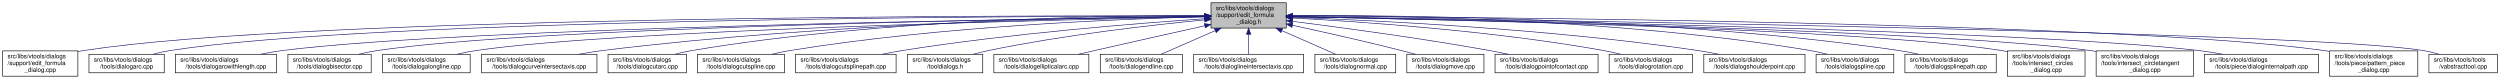
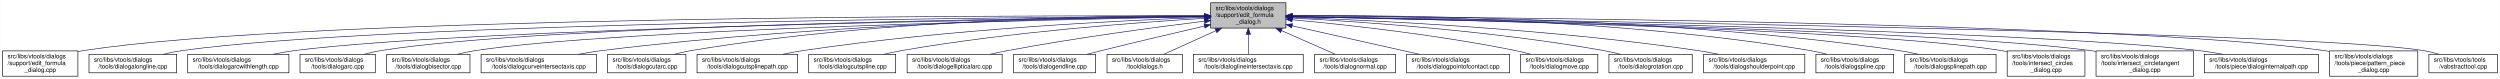
- <svg xmlns="http://www.w3.org/2000/svg" xmlns:xlink="http://www.w3.org/1999/xlink" width="4053pt" height="128pt" viewBox="0.00 0.00 4052.50 128.00">
+ <svg xmlns="http://www.w3.org/2000/svg" xmlns:xlink="http://www.w3.org/1999/xlink" width="4052pt" height="128pt" viewBox="0.00 0.00 4051.50 128.00">
  <g id="graph0" class="graph" transform="scale(1 1) rotate(0) translate(4 124)">
-     <polygon fill="white" stroke="transparent" points="-4,4 -4,-124 4048.5,-124 4048.5,4 -4,4" />
+     <polygon fill="white" stroke="transparent" points="-4,4 -4,-124 4047.5,-124 4047.5,4 -4,4" />
    <g id="node1" class="node">
      <g id="a_node1">
        <a xlink:title=" ">
-           <polygon fill="#bfbfbf" stroke="black" points="1959,-78.5 1959,-119.5 2081,-119.5 2081,-78.5 1959,-78.5" />
-           <text text-anchor="start" x="1967" y="-107.5" font-family="Helvetica,sans-Serif" font-size="10.00">src/libs/vtools/dialogs</text>
-           <text text-anchor="start" x="1967" y="-96.5" font-family="Helvetica,sans-Serif" font-size="10.00">/support/edit_formula</text>
-           <text text-anchor="middle" x="2020" y="-85.5" font-family="Helvetica,sans-Serif" font-size="10.00">_dialog.h</text>
+           <polygon fill="#bfbfbf" stroke="black" points="1958,-78.5 1958,-119.5 2080,-119.5 2080,-78.5 1958,-78.5" />
+           <text text-anchor="start" x="1966" y="-107.5" font-family="Helvetica,sans-Serif" font-size="10.00">src/libs/vtools/dialogs</text>
+           <text text-anchor="start" x="1966" y="-96.5" font-family="Helvetica,sans-Serif" font-size="10.00">/support/edit_formula</text>
+           <text text-anchor="middle" x="2019" y="-85.5" font-family="Helvetica,sans-Serif" font-size="10.00">_dialog.h</text>
        </a>
      </g>
    </g>
    <g id="node2" class="node">
      <g id="a_node2">
        <a xlink:href="../../d7/d8d/edit__formula__dialog_8cpp.html" target="_top" xlink:title=" ">
          <polygon fill="white" stroke="black" points="0,-0.5 0,-41.5 122,-41.5 122,-0.5 0,-0.5" />
          <text text-anchor="start" x="8" y="-29.5" font-family="Helvetica,sans-Serif" font-size="10.00">src/libs/vtools/dialogs</text>
          <text text-anchor="start" x="8" y="-18.5" font-family="Helvetica,sans-Serif" font-size="10.00">/support/edit_formula</text>
          <text text-anchor="middle" x="61" y="-7.5" font-family="Helvetica,sans-Serif" font-size="10.00">_dialog.cpp</text>
        </a>
      </g>
    </g>
    <g id="edge1" class="edge">
-       <path fill="none" stroke="midnightblue" d="M1948.41,-98.25C1648.36,-98.95 491.07,-97.88 131,-42 128.13,-41.55 125.21,-41.03 122.27,-40.44" />
-       <polygon fill="midnightblue" stroke="midnightblue" points="1948.72,-101.75 1958.71,-98.23 1948.71,-94.75 1948.72,-101.75" />
+       <path fill="none" stroke="midnightblue" d="M1947.44,-98.25C1647.55,-98.94 490.88,-97.85 131,-42 128.13,-41.55 125.21,-41.03 122.27,-40.44" />
+       <polygon fill="midnightblue" stroke="midnightblue" points="1947.76,-101.75 1957.75,-98.23 1947.74,-94.75 1947.76,-101.75" />
    </g>
    <g id="node3" class="node">
      <g id="a_node3">
-         <a xlink:href="../../d1/d37/dialogarc_8cpp.html" target="_top" xlink:title=" ">
-           <polygon fill="white" stroke="black" points="140,-6 140,-36 262,-36 262,-6 140,-6" />
+         <a xlink:href="../../d6/d5d/dialogalongline_8cpp.html" target="_top" xlink:title=" ">
+           <polygon fill="white" stroke="black" points="140,-6 140,-36 282,-36 282,-6 140,-6" />
          <text text-anchor="start" x="148" y="-24" font-family="Helvetica,sans-Serif" font-size="10.00">src/libs/vtools/dialogs</text>
-           <text text-anchor="middle" x="201" y="-13" font-family="Helvetica,sans-Serif" font-size="10.00">/tools/dialogarc.cpp</text>
+           <text text-anchor="middle" x="211" y="-13" font-family="Helvetica,sans-Serif" font-size="10.00">/tools/dialogalongline.cpp</text>
        </a>
      </g>
    </g>
    <g id="edge2" class="edge">
-       <path fill="none" stroke="midnightblue" d="M1948.58,-98.05C1662.95,-97.91 602.33,-93.82 271,-42 262.13,-40.61 252.8,-38.46 243.94,-36.07" />
-       <polygon fill="midnightblue" stroke="midnightblue" points="1948.81,-101.55 1958.81,-98.06 1948.81,-94.55 1948.81,-101.55" />
+       <path fill="none" stroke="midnightblue" d="M1947.53,-97.71C1664.11,-96.24 618.78,-87.75 291,-42 280.93,-40.59 270.3,-38.43 260.18,-36.04" />
+       <polygon fill="midnightblue" stroke="midnightblue" points="1947.67,-101.21 1957.69,-97.76 1947.7,-94.21 1947.67,-101.21" />
    </g>
    <g id="node4" class="node">
      <g id="a_node4">
        <a xlink:href="../../d2/d29/dialogarcwithlength_8cpp.html" target="_top" xlink:title=" ">
-           <polygon fill="white" stroke="black" points="280,-6 280,-36 444,-36 444,-6 280,-6" />
-           <text text-anchor="start" x="288" y="-24" font-family="Helvetica,sans-Serif" font-size="10.00">src/libs/vtools/dialogs</text>
-           <text text-anchor="middle" x="362" y="-13" font-family="Helvetica,sans-Serif" font-size="10.00">/tools/dialogarcwithlength.cpp</text>
+           <polygon fill="white" stroke="black" points="300,-6 300,-36 464,-36 464,-6 300,-6" />
+           <text text-anchor="start" x="308" y="-24" font-family="Helvetica,sans-Serif" font-size="10.00">src/libs/vtools/dialogs</text>
+           <text text-anchor="middle" x="382" y="-13" font-family="Helvetica,sans-Serif" font-size="10.00">/tools/dialogarcwithlength.cpp</text>
        </a>
      </g>
    </g>
    <g id="edge3" class="edge">
-       <path fill="none" stroke="midnightblue" d="M1948.26,-97.16C1681.66,-93.76 748.15,-79.4 453,-42 441.77,-40.58 429.87,-38.44 418.52,-36.08" />
-       <polygon fill="midnightblue" stroke="midnightblue" points="1948.55,-100.66 1958.59,-97.29 1948.63,-93.66 1948.55,-100.66" />
+       <path fill="none" stroke="midnightblue" d="M1947.78,-97.12C1684.16,-93.62 764.03,-78.95 473,-42 461.77,-40.57 449.87,-38.43 438.52,-36.07" />
+       <polygon fill="midnightblue" stroke="midnightblue" points="1947.94,-100.63 1957.99,-97.26 1948.04,-93.63 1947.94,-100.63" />
    </g>
    <g id="node5" class="node">
      <g id="a_node5">
-         <a xlink:href="../../da/dfa/dialogbisector_8cpp.html" target="_top" xlink:title=" ">
-           <polygon fill="white" stroke="black" points="462.5,-6 462.5,-36 597.5,-36 597.5,-6 462.5,-6" />
-           <text text-anchor="start" x="470.5" y="-24" font-family="Helvetica,sans-Serif" font-size="10.00">src/libs/vtools/dialogs</text>
-           <text text-anchor="middle" x="530" y="-13" font-family="Helvetica,sans-Serif" font-size="10.00">/tools/dialogbisector.cpp</text>
+         <a xlink:href="../../d1/d37/dialogarc_8cpp.html" target="_top" xlink:title=" ">
+           <polygon fill="white" stroke="black" points="482,-6 482,-36 604,-36 604,-6 482,-6" />
+           <text text-anchor="start" x="490" y="-24" font-family="Helvetica,sans-Serif" font-size="10.00">src/libs/vtools/dialogs</text>
+           <text text-anchor="middle" x="543" y="-13" font-family="Helvetica,sans-Serif" font-size="10.00">/tools/dialogarc.cpp</text>
        </a>
      </g>
    </g>
    <g id="edge4" class="edge">
-       <path fill="none" stroke="midnightblue" d="M1948.66,-97.19C1699.66,-94.07 870.05,-80.91 607,-42 597.44,-40.59 587.35,-38.45 577.73,-36.09" />
-       <polygon fill="midnightblue" stroke="midnightblue" points="1948.63,-100.69 1958.68,-97.32 1948.72,-93.7 1948.63,-100.69" />
+       <path fill="none" stroke="midnightblue" d="M1947.61,-97.4C1699.28,-94.98 874.12,-83.89 613,-42 604.14,-40.58 594.81,-38.41 585.95,-36.01" />
+       <polygon fill="midnightblue" stroke="midnightblue" points="1947.92,-100.91 1957.95,-97.5 1947.98,-93.91 1947.92,-100.91" />
    </g>
    <g id="node6" class="node">
      <g id="a_node6">
-         <a xlink:href="../../d6/d5d/dialogalongline_8cpp.html" target="_top" xlink:title=" ">
-           <polygon fill="white" stroke="black" points="616,-6 616,-36 758,-36 758,-6 616,-6" />
-           <text text-anchor="start" x="624" y="-24" font-family="Helvetica,sans-Serif" font-size="10.00">src/libs/vtools/dialogs</text>
-           <text text-anchor="middle" x="687" y="-13" font-family="Helvetica,sans-Serif" font-size="10.00">/tools/dialogalongline.cpp</text>
+         <a xlink:href="../../da/dfa/dialogbisector_8cpp.html" target="_top" xlink:title=" ">
+           <polygon fill="white" stroke="black" points="622.5,-6 622.5,-36 757.5,-36 757.5,-6 622.5,-6" />
+           <text text-anchor="start" x="630.5" y="-24" font-family="Helvetica,sans-Serif" font-size="10.00">src/libs/vtools/dialogs</text>
+           <text text-anchor="middle" x="690" y="-13" font-family="Helvetica,sans-Serif" font-size="10.00">/tools/dialogbisector.cpp</text>
        </a>
      </g>
    </g>
    <g id="edge5" class="edge">
-       <path fill="none" stroke="midnightblue" d="M1948.38,-96.69C1717.98,-92.16 997.51,-75.62 767,-42 757.08,-40.55 746.61,-38.4 736.62,-36.04" />
-       <polygon fill="midnightblue" stroke="midnightblue" points="1948.59,-100.19 1958.65,-96.89 1948.72,-93.19 1948.59,-100.19" />
+       <path fill="none" stroke="midnightblue" d="M1947.36,-96.8C1716.91,-92.63 996.3,-77.04 766,-42 756.56,-40.56 746.6,-38.42 737.11,-36.06" />
+       <polygon fill="midnightblue" stroke="midnightblue" points="1947.58,-100.3 1957.64,-96.98 1947.7,-93.31 1947.58,-100.3" />
    </g>
    <g id="node7" class="node">
      <g id="a_node7">
        <a xlink:href="../../dd/d39/dialogcurveintersectaxis_8cpp.html" target="_top" xlink:title=" ">
-           <polygon fill="white" stroke="black" points="776.5,-6 776.5,-36 963.5,-36 963.5,-6 776.5,-6" />
-           <text text-anchor="start" x="784.5" y="-24" font-family="Helvetica,sans-Serif" font-size="10.00">src/libs/vtools/dialogs</text>
-           <text text-anchor="middle" x="870" y="-13" font-family="Helvetica,sans-Serif" font-size="10.00">/tools/dialogcurveintersectaxis.cpp</text>
+           <polygon fill="white" stroke="black" points="775.5,-6 775.5,-36 962.5,-36 962.5,-6 775.5,-6" />
+           <text text-anchor="start" x="783.5" y="-24" font-family="Helvetica,sans-Serif" font-size="10.00">src/libs/vtools/dialogs</text>
+           <text text-anchor="middle" x="869" y="-13" font-family="Helvetica,sans-Serif" font-size="10.00">/tools/dialogcurveintersectaxis.cpp</text>
        </a>
      </g>
    </g>
    <g id="edge6" class="edge">
-       <path fill="none" stroke="midnightblue" d="M1948.84,-97.63C1779.12,-96 1337.47,-87.37 972,-42 959.73,-40.48 946.73,-38.34 934.26,-36.02" />
-       <polygon fill="midnightblue" stroke="midnightblue" points="1948.87,-101.13 1958.9,-97.72 1948.93,-94.13 1948.87,-101.13" />
+       <path fill="none" stroke="midnightblue" d="M1947.84,-97.63C1778.12,-96 1336.47,-87.37 971,-42 958.73,-40.48 945.73,-38.34 933.26,-36.02" />
+       <polygon fill="midnightblue" stroke="midnightblue" points="1947.87,-101.13 1957.9,-97.72 1947.93,-94.13 1947.87,-101.13" />
    </g>
    <g id="node8" class="node">
      <g id="a_node8">
        <a xlink:href="../../d9/d90/dialogcutarc_8cpp.html" target="_top" xlink:title=" ">
-           <polygon fill="white" stroke="black" points="981.5,-6 981.5,-36 1108.5,-36 1108.5,-6 981.5,-6" />
-           <text text-anchor="start" x="989.5" y="-24" font-family="Helvetica,sans-Serif" font-size="10.00">src/libs/vtools/dialogs</text>
-           <text text-anchor="middle" x="1045" y="-13" font-family="Helvetica,sans-Serif" font-size="10.00">/tools/dialogcutarc.cpp</text>
+           <polygon fill="white" stroke="black" points="980.5,-6 980.5,-36 1107.5,-36 1107.5,-6 980.5,-6" />
+           <text text-anchor="start" x="988.5" y="-24" font-family="Helvetica,sans-Serif" font-size="10.00">src/libs/vtools/dialogs</text>
+           <text text-anchor="middle" x="1044" y="-13" font-family="Helvetica,sans-Serif" font-size="10.00">/tools/dialogcutarc.cpp</text>
        </a>
      </g>
    </g>
    <g id="edge7" class="edge">
-       <path fill="none" stroke="midnightblue" d="M1948.78,-98.61C1795.51,-98.84 1423.44,-93.48 1117,-42 1108.17,-40.52 1098.87,-38.38 1090,-36.05" />
-       <polygon fill="midnightblue" stroke="midnightblue" points="1949.01,-102.11 1959,-98.59 1948.99,-95.11 1949.01,-102.11" />
+       <path fill="none" stroke="midnightblue" d="M1947.78,-98.61C1794.51,-98.84 1422.44,-93.48 1116,-42 1107.17,-40.52 1097.87,-38.38 1089,-36.05" />
+       <polygon fill="midnightblue" stroke="midnightblue" points="1948.01,-102.11 1958,-98.59 1947.99,-95.11 1948.01,-102.11" />
    </g>
    <g id="node9" class="node">
      <g id="a_node9">
-         <a xlink:href="../../d3/d2e/dialogcutspline_8cpp.html" target="_top" xlink:title=" ">
-           <polygon fill="white" stroke="black" points="1126.5,-6 1126.5,-36 1267.5,-36 1267.5,-6 1126.5,-6" />
-           <text text-anchor="start" x="1134.5" y="-24" font-family="Helvetica,sans-Serif" font-size="10.00">src/libs/vtools/dialogs</text>
-           <text text-anchor="middle" x="1197" y="-13" font-family="Helvetica,sans-Serif" font-size="10.00">/tools/dialogcutspline.cpp</text>
+         <a xlink:href="../../df/d30/dialogcutsplinepath_8cpp.html" target="_top" xlink:title=" ">
+           <polygon fill="white" stroke="black" points="1125.5,-6 1125.5,-36 1288.5,-36 1288.5,-6 1125.5,-6" />
+           <text text-anchor="start" x="1133.5" y="-24" font-family="Helvetica,sans-Serif" font-size="10.00">src/libs/vtools/dialogs</text>
+           <text text-anchor="middle" x="1207" y="-13" font-family="Helvetica,sans-Serif" font-size="10.00">/tools/dialogcutsplinepath.cpp</text>
        </a>
      </g>
    </g>
    <g id="edge8" class="edge">
-       <path fill="none" stroke="midnightblue" d="M1948.76,-96.73C1815.72,-93.44 1520.84,-81.9 1276,-42 1266.5,-40.45 1256.48,-38.32 1246.88,-36.01" />
-       <polygon fill="midnightblue" stroke="midnightblue" points="1948.74,-100.23 1958.82,-96.97 1948.91,-93.23 1948.74,-100.23" />
+       <path fill="none" stroke="midnightblue" d="M1947.6,-95.8C1817.56,-91.06 1533.69,-77.3 1297,-42 1286.39,-40.42 1275.17,-38.29 1264.39,-36.02" />
+       <polygon fill="midnightblue" stroke="midnightblue" points="1947.7,-99.31 1957.82,-96.17 1947.95,-92.31 1947.7,-99.31" />
    </g>
    <g id="node10" class="node">
      <g id="a_node10">
-         <a xlink:href="../../df/d30/dialogcutsplinepath_8cpp.html" target="_top" xlink:title=" ">
-           <polygon fill="white" stroke="black" points="1285.5,-6 1285.5,-36 1448.5,-36 1448.5,-6 1285.5,-6" />
-           <text text-anchor="start" x="1293.5" y="-24" font-family="Helvetica,sans-Serif" font-size="10.00">src/libs/vtools/dialogs</text>
-           <text text-anchor="middle" x="1367" y="-13" font-family="Helvetica,sans-Serif" font-size="10.00">/tools/dialogcutsplinepath.cpp</text>
+         <a xlink:href="../../d3/d2e/dialogcutspline_8cpp.html" target="_top" xlink:title=" ">
+           <polygon fill="white" stroke="black" points="1306.5,-6 1306.5,-36 1447.5,-36 1447.5,-6 1306.5,-6" />
+           <text text-anchor="start" x="1314.5" y="-24" font-family="Helvetica,sans-Serif" font-size="10.00">src/libs/vtools/dialogs</text>
+           <text text-anchor="middle" x="1377" y="-13" font-family="Helvetica,sans-Serif" font-size="10.00">/tools/dialogcutspline.cpp</text>
        </a>
      </g>
    </g>
    <g id="edge9" class="edge">
-       <path fill="none" stroke="midnightblue" d="M1948.96,-93.6C1842,-86.37 1633.42,-69.92 1458,-42 1447.62,-40.35 1436.64,-38.24 1426.04,-36.03" />
-       <polygon fill="midnightblue" stroke="midnightblue" points="1948.78,-97.09 1958.99,-94.27 1949.25,-90.11 1948.78,-97.09" />
+       <path fill="none" stroke="midnightblue" d="M1947.85,-94.24C1840.75,-87.83 1632,-72.43 1457,-42 1447.69,-40.38 1437.86,-38.27 1428.41,-36.02" />
+       <polygon fill="midnightblue" stroke="midnightblue" points="1947.71,-97.74 1957.9,-94.83 1948.12,-90.75 1947.71,-97.74" />
    </g>
    <g id="node11" class="node">
      <g id="a_node11">
-         <a xlink:href="../../df/ded/tooldialogs_8h.html" target="_top" xlink:title=" ">
-           <polygon fill="white" stroke="black" points="1467,-6 1467,-36 1589,-36 1589,-6 1467,-6" />
-           <text text-anchor="start" x="1475" y="-24" font-family="Helvetica,sans-Serif" font-size="10.00">src/libs/vtools/dialogs</text>
-           <text text-anchor="middle" x="1528" y="-13" font-family="Helvetica,sans-Serif" font-size="10.00">/tooldialogs.h</text>
+         <a xlink:href="../../d9/d68/dialogellipticalarc_8cpp.html" target="_top" xlink:title=" ">
+           <polygon fill="white" stroke="black" points="1466,-6 1466,-36 1620,-36 1620,-6 1466,-6" />
+           <text text-anchor="start" x="1474" y="-24" font-family="Helvetica,sans-Serif" font-size="10.00">src/libs/vtools/dialogs</text>
+           <text text-anchor="middle" x="1543" y="-13" font-family="Helvetica,sans-Serif" font-size="10.00">/tools/dialogellipticalarc.cpp</text>
        </a>
      </g>
    </g>
    <g id="edge10" class="edge">
-       <path fill="none" stroke="midnightblue" d="M1948.75,-91.76C1864.42,-83.63 1720.03,-67.39 1598,-42 1590.08,-40.35 1581.75,-38.28 1573.7,-36.09" />
-       <polygon fill="midnightblue" stroke="midnightblue" points="1948.44,-95.24 1958.73,-92.71 1949.11,-88.27 1948.44,-95.24" />
+       <path fill="none" stroke="midnightblue" d="M1947.69,-89.63C1869.26,-79.99 1739.66,-62.77 1629,-42 1619.66,-40.25 1609.8,-38.17 1600.22,-36.03" />
+       <polygon fill="midnightblue" stroke="midnightblue" points="1947.59,-93.14 1957.94,-90.88 1948.43,-86.19 1947.59,-93.14" />
    </g>
    <g id="node12" class="node">
      <g id="a_node12">
-         <a xlink:href="../../d9/d68/dialogellipticalarc_8cpp.html" target="_top" xlink:title=" ">
-           <polygon fill="white" stroke="black" points="1607,-6 1607,-36 1761,-36 1761,-6 1607,-6" />
-           <text text-anchor="start" x="1615" y="-24" font-family="Helvetica,sans-Serif" font-size="10.00">src/libs/vtools/dialogs</text>
-           <text text-anchor="middle" x="1684" y="-13" font-family="Helvetica,sans-Serif" font-size="10.00">/tools/dialogellipticalarc.cpp</text>
+         <a xlink:href="../../d3/d15/dialogendline_8cpp.html" target="_top" xlink:title=" ">
+           <polygon fill="white" stroke="black" points="1638.5,-6 1638.5,-36 1771.5,-36 1771.5,-6 1638.5,-6" />
+           <text text-anchor="start" x="1646.5" y="-24" font-family="Helvetica,sans-Serif" font-size="10.00">src/libs/vtools/dialogs</text>
+           <text text-anchor="middle" x="1705" y="-13" font-family="Helvetica,sans-Serif" font-size="10.00">/tools/dialogendline.cpp</text>
        </a>
      </g>
    </g>
    <g id="edge11" class="edge">
-       <path fill="none" stroke="midnightblue" d="M1948.77,-82.21C1898.73,-71.07 1830.24,-55.75 1770,-42 1761.63,-40.09 1752.81,-38.06 1744.13,-36.05" />
-       <polygon fill="midnightblue" stroke="midnightblue" points="1948.32,-85.69 1958.84,-84.45 1949.84,-78.86 1948.32,-85.69" />
+       <path fill="none" stroke="midnightblue" d="M1947.9,-81.78C1900.53,-70.85 1836.95,-55.94 1781,-42 1773.45,-40.12 1765.5,-38.09 1757.69,-36.06" />
+       <polygon fill="midnightblue" stroke="midnightblue" points="1947.22,-85.22 1957.75,-84.05 1948.79,-78.4 1947.22,-85.22" />
    </g>
    <g id="node13" class="node">
      <g id="a_node13">
-         <a xlink:href="../../d3/d15/dialogendline_8cpp.html" target="_top" xlink:title=" ">
-           <polygon fill="white" stroke="black" points="1779.5,-6 1779.5,-36 1912.5,-36 1912.5,-6 1779.5,-6" />
-           <text text-anchor="start" x="1787.5" y="-24" font-family="Helvetica,sans-Serif" font-size="10.00">src/libs/vtools/dialogs</text>
-           <text text-anchor="middle" x="1846" y="-13" font-family="Helvetica,sans-Serif" font-size="10.00">/tools/dialogendline.cpp</text>
+         <a xlink:href="../../df/ded/tooldialogs_8h.html" target="_top" xlink:title=" ">
+           <polygon fill="white" stroke="black" points="1790,-6 1790,-36 1912,-36 1912,-6 1790,-6" />
+           <text text-anchor="start" x="1798" y="-24" font-family="Helvetica,sans-Serif" font-size="10.00">src/libs/vtools/dialogs</text>
+           <text text-anchor="middle" x="1851" y="-13" font-family="Helvetica,sans-Serif" font-size="10.00">/tooldialogs.h</text>
        </a>
      </g>
    </g>
    <g id="edge12" class="edge">
-       <path fill="none" stroke="midnightblue" d="M1965.7,-74.28C1937.02,-61.76 1902.79,-46.81 1878.3,-36.11" />
-       <polygon fill="midnightblue" stroke="midnightblue" points="1964.63,-77.63 1975.19,-78.43 1967.43,-71.22 1964.63,-77.63" />
+       <path fill="none" stroke="midnightblue" d="M1966.57,-74.28C1938.88,-61.76 1905.83,-46.81 1882.18,-36.11" />
+       <polygon fill="midnightblue" stroke="midnightblue" points="1965.18,-77.5 1975.74,-78.43 1968.07,-71.12 1965.18,-77.5" />
    </g>
    <g id="node14" class="node">
      <g id="a_node14">
        <a xlink:href="../../de/d3c/dialoglineintersectaxis_8cpp.html" target="_top" xlink:title=" ">
-           <polygon fill="white" stroke="black" points="1931,-6 1931,-36 2109,-36 2109,-6 1931,-6" />
-           <text text-anchor="start" x="1939" y="-24" font-family="Helvetica,sans-Serif" font-size="10.00">src/libs/vtools/dialogs</text>
-           <text text-anchor="middle" x="2020" y="-13" font-family="Helvetica,sans-Serif" font-size="10.00">/tools/dialoglineintersectaxis.cpp</text>
+           <polygon fill="white" stroke="black" points="1930,-6 1930,-36 2108,-36 2108,-6 1930,-6" />
+           <text text-anchor="start" x="1938" y="-24" font-family="Helvetica,sans-Serif" font-size="10.00">src/libs/vtools/dialogs</text>
+           <text text-anchor="middle" x="2019" y="-13" font-family="Helvetica,sans-Serif" font-size="10.00">/tools/dialoglineintersectaxis.cpp</text>
        </a>
      </g>
    </g>
    <g id="edge13" class="edge">
-       <path fill="none" stroke="midnightblue" d="M2020,-68.28C2020,-57.25 2020,-45.25 2020,-36.23" />
-       <polygon fill="midnightblue" stroke="midnightblue" points="2016.5,-68.43 2020,-78.43 2023.5,-68.43 2016.5,-68.43" />
+       <path fill="none" stroke="midnightblue" d="M2019,-68.28C2019,-57.25 2019,-45.25 2019,-36.23" />
+       <polygon fill="midnightblue" stroke="midnightblue" points="2015.5,-68.43 2019,-78.43 2022.5,-68.43 2015.5,-68.43" />
    </g>
    <g id="node15" class="node">
      <g id="a_node15">
        <a xlink:href="../../da/df4/dialognormal_8cpp.html" target="_top" xlink:title=" ">
-           <polygon fill="white" stroke="black" points="2127.5,-6 2127.5,-36 2258.5,-36 2258.5,-6 2127.5,-6" />
-           <text text-anchor="start" x="2135.5" y="-24" font-family="Helvetica,sans-Serif" font-size="10.00">src/libs/vtools/dialogs</text>
-           <text text-anchor="middle" x="2193" y="-13" font-family="Helvetica,sans-Serif" font-size="10.00">/tools/dialognormal.cpp</text>
+           <polygon fill="white" stroke="black" points="2126.5,-6 2126.5,-36 2257.5,-36 2257.5,-6 2126.5,-6" />
+           <text text-anchor="start" x="2134.5" y="-24" font-family="Helvetica,sans-Serif" font-size="10.00">src/libs/vtools/dialogs</text>
+           <text text-anchor="middle" x="2192" y="-13" font-family="Helvetica,sans-Serif" font-size="10.00">/tools/dialognormal.cpp</text>
        </a>
      </g>
    </g>
    <g id="edge14" class="edge">
-       <path fill="none" stroke="midnightblue" d="M2073.99,-74.28C2102.5,-61.76 2136.54,-46.81 2160.89,-36.11" />
-       <polygon fill="midnightblue" stroke="midnightblue" points="2072.3,-71.2 2064.55,-78.43 2075.12,-77.61 2072.3,-71.2" />
+       <path fill="none" stroke="midnightblue" d="M2072.99,-74.28C2101.5,-61.76 2135.54,-46.81 2159.89,-36.11" />
+       <polygon fill="midnightblue" stroke="midnightblue" points="2071.3,-71.2 2063.55,-78.43 2074.12,-77.61 2071.3,-71.2" />
    </g>
    <g id="node16" class="node">
      <g id="a_node16">
-         <a xlink:href="../../d2/d51/dialogmove_8cpp.html" target="_top" xlink:title=" ">
-           <polygon fill="white" stroke="black" points="2276.5,-6 2276.5,-36 2401.5,-36 2401.5,-6 2276.5,-6" />
-           <text text-anchor="start" x="2284.5" y="-24" font-family="Helvetica,sans-Serif" font-size="10.00">src/libs/vtools/dialogs</text>
-           <text text-anchor="middle" x="2339" y="-13" font-family="Helvetica,sans-Serif" font-size="10.00">/tools/dialogmove.cpp</text>
+         <a xlink:href="../../d9/df4/dialogpointofcontact_8cpp.html" target="_top" xlink:title=" ">
+           <polygon fill="white" stroke="black" points="2275.5,-6 2275.5,-36 2442.5,-36 2442.5,-6 2275.5,-6" />
+           <text text-anchor="start" x="2283.5" y="-24" font-family="Helvetica,sans-Serif" font-size="10.00">src/libs/vtools/dialogs</text>
+           <text text-anchor="middle" x="2359" y="-13" font-family="Helvetica,sans-Serif" font-size="10.00">/tools/dialogpointofcontact.cpp</text>
        </a>
      </g>
    </g>
    <g id="edge15" class="edge">
-       <path fill="none" stroke="midnightblue" d="M2091.12,-82.98C2140.82,-72.23 2208.66,-57.05 2268,-42 2275.32,-40.14 2283.04,-38.08 2290.59,-36" />
-       <polygon fill="midnightblue" stroke="midnightblue" points="2090.15,-79.61 2081.11,-85.14 2091.62,-86.45 2090.15,-79.61" />
+       <path fill="none" stroke="midnightblue" d="M2090.1,-82.11C2151.03,-68.49 2237.93,-49.06 2296.3,-36.02" />
+       <polygon fill="midnightblue" stroke="midnightblue" points="2089.17,-78.73 2080.18,-84.32 2090.7,-85.56 2089.17,-78.73" />
    </g>
    <g id="node17" class="node">
      <g id="a_node17">
-         <a xlink:href="../../d9/df4/dialogpointofcontact_8cpp.html" target="_top" xlink:title=" ">
-           <polygon fill="white" stroke="black" points="2419.5,-6 2419.5,-36 2586.5,-36 2586.5,-6 2419.5,-6" />
-           <text text-anchor="start" x="2427.5" y="-24" font-family="Helvetica,sans-Serif" font-size="10.00">src/libs/vtools/dialogs</text>
-           <text text-anchor="middle" x="2503" y="-13" font-family="Helvetica,sans-Serif" font-size="10.00">/tools/dialogpointofcontact.cpp</text>
+         <a xlink:href="../../d2/d51/dialogmove_8cpp.html" target="_top" xlink:title=" ">
+           <polygon fill="white" stroke="black" points="2460.5,-6 2460.5,-36 2585.5,-36 2585.5,-6 2460.5,-6" />
+           <text text-anchor="start" x="2468.5" y="-24" font-family="Helvetica,sans-Serif" font-size="10.00">src/libs/vtools/dialogs</text>
+           <text text-anchor="middle" x="2523" y="-13" font-family="Helvetica,sans-Serif" font-size="10.00">/tools/dialogmove.cpp</text>
        </a>
      </g>
    </g>
    <g id="edge16" class="edge">
-       <path fill="none" stroke="midnightblue" d="M2091.44,-89.33C2170.02,-79.44 2299.91,-62 2411,-42 2420.81,-40.23 2431.17,-38.17 2441.26,-36.06" />
-       <polygon fill="midnightblue" stroke="midnightblue" points="2090.66,-85.9 2081.17,-90.62 2091.53,-92.85 2090.66,-85.9" />
+       <path fill="none" stroke="midnightblue" d="M2090.26,-92C2176.5,-84 2325.86,-67.78 2452,-42 2460.16,-40.33 2468.75,-38.22 2477.03,-36" />
+       <polygon fill="midnightblue" stroke="midnightblue" points="2089.7,-88.54 2080.06,-92.94 2090.34,-95.51 2089.7,-88.54" />
    </g>
    <g id="node18" class="node">
      <g id="a_node18">
        <a xlink:href="../../dc/d64/dialogrotation_8cpp.html" target="_top" xlink:title=" ">
-           <polygon fill="white" stroke="black" points="2604.5,-6 2604.5,-36 2739.5,-36 2739.5,-6 2604.5,-6" />
-           <text text-anchor="start" x="2612.5" y="-24" font-family="Helvetica,sans-Serif" font-size="10.00">src/libs/vtools/dialogs</text>
-           <text text-anchor="middle" x="2672" y="-13" font-family="Helvetica,sans-Serif" font-size="10.00">/tools/dialogrotation.cpp</text>
+           <polygon fill="white" stroke="black" points="2603.5,-6 2603.5,-36 2738.5,-36 2738.5,-6 2603.5,-6" />
+           <text text-anchor="start" x="2611.5" y="-24" font-family="Helvetica,sans-Serif" font-size="10.00">src/libs/vtools/dialogs</text>
+           <text text-anchor="middle" x="2671" y="-13" font-family="Helvetica,sans-Serif" font-size="10.00">/tools/dialogrotation.cpp</text>
        </a>
      </g>
    </g>
    <g id="edge17" class="edge">
-       <path fill="none" stroke="midnightblue" d="M2091.65,-94.73C2201.09,-88.91 2416.12,-74.2 2596,-42 2604.86,-40.41 2614.21,-38.32 2623.2,-36.08" />
-       <polygon fill="midnightblue" stroke="midnightblue" points="2091.2,-91.25 2081.4,-95.27 2091.57,-98.24 2091.2,-91.25" />
+       <path fill="none" stroke="midnightblue" d="M2090.65,-94.73C2200.09,-88.91 2415.12,-74.2 2595,-42 2603.86,-40.41 2613.21,-38.32 2622.2,-36.08" />
+       <polygon fill="midnightblue" stroke="midnightblue" points="2090.2,-91.25 2080.4,-95.27 2090.57,-98.24 2090.2,-91.25" />
    </g>
    <g id="node19" class="node">
      <g id="a_node19">
        <a xlink:href="../../d3/d23/dialogshoulderpoint_8cpp.html" target="_top" xlink:title=" ">
-           <polygon fill="white" stroke="black" points="2758,-6 2758,-36 2922,-36 2922,-6 2758,-6" />
-           <text text-anchor="start" x="2766" y="-24" font-family="Helvetica,sans-Serif" font-size="10.00">src/libs/vtools/dialogs</text>
-           <text text-anchor="middle" x="2840" y="-13" font-family="Helvetica,sans-Serif" font-size="10.00">/tools/dialogshoulderpoint.cpp</text>
+           <polygon fill="white" stroke="black" points="2757,-6 2757,-36 2921,-36 2921,-6 2757,-6" />
+           <text text-anchor="start" x="2765" y="-24" font-family="Helvetica,sans-Serif" font-size="10.00">src/libs/vtools/dialogs</text>
+           <text text-anchor="middle" x="2839" y="-13" font-family="Helvetica,sans-Serif" font-size="10.00">/tools/dialogshoulderpoint.cpp</text>
        </a>
      </g>
    </g>
    <g id="edge18" class="edge">
-       <path fill="none" stroke="midnightblue" d="M2091.58,-95.82C2222.64,-91.09 2509.67,-77.32 2749,-42 2759.72,-40.42 2771.06,-38.29 2781.97,-36.02" />
-       <polygon fill="midnightblue" stroke="midnightblue" points="2091.15,-92.33 2081.28,-96.18 2091.4,-99.33 2091.15,-92.33" />
+       <path fill="none" stroke="midnightblue" d="M2090.58,-95.82C2221.64,-91.09 2508.67,-77.32 2748,-42 2758.72,-40.42 2770.06,-38.29 2780.97,-36.02" />
+       <polygon fill="midnightblue" stroke="midnightblue" points="2090.15,-92.33 2080.28,-96.18 2090.4,-99.33 2090.15,-92.33" />
    </g>
    <g id="node20" class="node">
      <g id="a_node20">
        <a xlink:href="../../df/de5/dialogspline_8cpp.html" target="_top" xlink:title=" ">
-           <polygon fill="white" stroke="black" points="2940,-6 2940,-36 3066,-36 3066,-6 2940,-6" />
-           <text text-anchor="start" x="2948" y="-24" font-family="Helvetica,sans-Serif" font-size="10.00">src/libs/vtools/dialogs</text>
-           <text text-anchor="middle" x="3003" y="-13" font-family="Helvetica,sans-Serif" font-size="10.00">/tools/dialogspline.cpp</text>
+           <polygon fill="white" stroke="black" points="2939,-6 2939,-36 3065,-36 3065,-6 2939,-6" />
+           <text text-anchor="start" x="2947" y="-24" font-family="Helvetica,sans-Serif" font-size="10.00">src/libs/vtools/dialogs</text>
+           <text text-anchor="middle" x="3002" y="-13" font-family="Helvetica,sans-Serif" font-size="10.00">/tools/dialogspline.cpp</text>
        </a>
      </g>
    </g>
    <g id="edge19" class="edge">
-       <path fill="none" stroke="midnightblue" d="M2091.56,-98.67C2246.01,-99.01 2621.65,-93.88 2931,-42 2939.83,-40.52 2949.13,-38.38 2958,-36.05" />
-       <polygon fill="midnightblue" stroke="midnightblue" points="2091.28,-95.17 2081.27,-98.64 2091.26,-102.17 2091.28,-95.17" />
+       <path fill="none" stroke="midnightblue" d="M2090.56,-98.67C2245.01,-99.01 2620.65,-93.88 2930,-42 2938.83,-40.52 2948.13,-38.38 2957,-36.05" />
+       <polygon fill="midnightblue" stroke="midnightblue" points="2090.28,-95.17 2080.27,-98.64 2090.26,-102.17 2090.28,-95.17" />
    </g>
    <g id="node21" class="node">
      <g id="a_node21">
        <a xlink:href="../../dc/dc2/dialogsplinepath_8cpp.html" target="_top" xlink:title=" ">
-           <polygon fill="white" stroke="black" points="3084,-6 3084,-36 3232,-36 3232,-6 3084,-6" />
-           <text text-anchor="start" x="3092" y="-24" font-family="Helvetica,sans-Serif" font-size="10.00">src/libs/vtools/dialogs</text>
-           <text text-anchor="middle" x="3158" y="-13" font-family="Helvetica,sans-Serif" font-size="10.00">/tools/dialogsplinepath.cpp</text>
+           <polygon fill="white" stroke="black" points="3083,-6 3083,-36 3231,-36 3231,-6 3083,-6" />
+           <text text-anchor="start" x="3091" y="-24" font-family="Helvetica,sans-Serif" font-size="10.00">src/libs/vtools/dialogs</text>
+           <text text-anchor="middle" x="3157" y="-13" font-family="Helvetica,sans-Serif" font-size="10.00">/tools/dialogsplinepath.cpp</text>
        </a>
      </g>
    </g>
    <g id="edge20" class="edge">
-       <path fill="none" stroke="midnightblue" d="M2091.15,-98.71C2261.85,-99.43 2707.71,-95.54 3075,-42 3085.12,-40.52 3095.81,-38.39 3106.04,-36.06" />
-       <polygon fill="midnightblue" stroke="midnightblue" points="2091.06,-95.21 2081.04,-98.66 2091.02,-102.21 2091.06,-95.21" />
+       <path fill="none" stroke="midnightblue" d="M2090.15,-98.71C2260.85,-99.43 2706.71,-95.54 3074,-42 3084.12,-40.52 3094.81,-38.39 3105.04,-36.06" />
+       <polygon fill="midnightblue" stroke="midnightblue" points="2090.06,-95.21 2080.04,-98.66 2090.02,-102.21 2090.06,-95.21" />
    </g>
    <g id="node22" class="node">
      <g id="a_node22">
        <a xlink:href="../../d5/de8/intersect__circles__dialog_8cpp.html" target="_top" xlink:title=" ">
-           <polygon fill="white" stroke="black" points="3250,-0.5 3250,-41.5 3376,-41.5 3376,-0.5 3250,-0.5" />
-           <text text-anchor="start" x="3258" y="-29.5" font-family="Helvetica,sans-Serif" font-size="10.00">src/libs/vtools/dialogs</text>
-           <text text-anchor="start" x="3258" y="-18.5" font-family="Helvetica,sans-Serif" font-size="10.00">/tools/intersect_circles</text>
-           <text text-anchor="middle" x="3313" y="-7.5" font-family="Helvetica,sans-Serif" font-size="10.00">_dialog.cpp</text>
+           <polygon fill="white" stroke="black" points="3249,-0.5 3249,-41.5 3375,-41.5 3375,-0.5 3249,-0.5" />
+           <text text-anchor="start" x="3257" y="-29.5" font-family="Helvetica,sans-Serif" font-size="10.00">src/libs/vtools/dialogs</text>
+           <text text-anchor="start" x="3257" y="-18.5" font-family="Helvetica,sans-Serif" font-size="10.00">/tools/intersect_circles</text>
+           <text text-anchor="middle" x="3312" y="-7.5" font-family="Helvetica,sans-Serif" font-size="10.00">_dialog.cpp</text>
        </a>
      </g>
    </g>
    <g id="edge21" class="edge">
-       <path fill="none" stroke="midnightblue" d="M2091.39,-96.83C2317.69,-92.81 3017.34,-77.72 3241,-42 3243.95,-41.53 3246.94,-40.98 3249.96,-40.38" />
-       <polygon fill="midnightblue" stroke="midnightblue" points="2091.23,-93.34 2081.29,-97.01 2091.35,-100.34 2091.23,-93.34" />
+       <path fill="none" stroke="midnightblue" d="M2090.39,-96.83C2316.69,-92.81 3016.34,-77.72 3240,-42 3242.95,-41.53 3245.94,-40.98 3248.96,-40.38" />
+       <polygon fill="midnightblue" stroke="midnightblue" points="2090.23,-93.34 2080.29,-97.01 2090.35,-100.34 2090.23,-93.34" />
    </g>
    <g id="node23" class="node">
      <g id="a_node23">
        <a xlink:href="../../d5/d5a/intersect__circletangent__dialog_8cpp.html" target="_top" xlink:title=" ">
-           <polygon fill="white" stroke="black" points="3394,-0.5 3394,-41.5 3552,-41.5 3552,-0.5 3394,-0.5" />
-           <text text-anchor="start" x="3402" y="-29.5" font-family="Helvetica,sans-Serif" font-size="10.00">src/libs/vtools/dialogs</text>
-           <text text-anchor="start" x="3402" y="-18.5" font-family="Helvetica,sans-Serif" font-size="10.00">/tools/intersect_circletangent</text>
-           <text text-anchor="middle" x="3473" y="-7.5" font-family="Helvetica,sans-Serif" font-size="10.00">_dialog.cpp</text>
+           <polygon fill="white" stroke="black" points="3393,-0.5 3393,-41.5 3551,-41.5 3551,-0.5 3393,-0.5" />
+           <text text-anchor="start" x="3401" y="-29.5" font-family="Helvetica,sans-Serif" font-size="10.00">src/libs/vtools/dialogs</text>
+           <text text-anchor="start" x="3401" y="-18.5" font-family="Helvetica,sans-Serif" font-size="10.00">/tools/intersect_circletangent</text>
+           <text text-anchor="middle" x="3472" y="-7.5" font-family="Helvetica,sans-Serif" font-size="10.00">_dialog.cpp</text>
        </a>
      </g>
    </g>
    <g id="edge22" class="edge">
-       <path fill="none" stroke="midnightblue" d="M2091.31,-96.79C2334.63,-92.41 3131.2,-75.76 3385,-42 3387.95,-41.61 3390.95,-41.16 3393.97,-40.68" />
-       <polygon fill="midnightblue" stroke="midnightblue" points="2091.1,-93.3 2081.17,-96.97 2091.23,-100.3 2091.1,-93.3" />
+       <path fill="none" stroke="midnightblue" d="M2090.31,-96.79C2333.63,-92.41 3130.2,-75.76 3384,-42 3386.95,-41.61 3389.95,-41.16 3392.97,-40.68" />
+       <polygon fill="midnightblue" stroke="midnightblue" points="2090.1,-93.3 2080.17,-96.97 2090.23,-100.3 2090.1,-93.3" />
    </g>
    <g id="node24" class="node">
      <g id="a_node24">
        <a xlink:href="../../dc/d82/dialoginternalpath_8cpp.html" target="_top" xlink:title=" ">
-           <polygon fill="white" stroke="black" points="3569.5,-6 3569.5,-36 3754.5,-36 3754.5,-6 3569.5,-6" />
-           <text text-anchor="start" x="3577.5" y="-24" font-family="Helvetica,sans-Serif" font-size="10.00">src/libs/vtools/dialogs</text>
-           <text text-anchor="middle" x="3662" y="-13" font-family="Helvetica,sans-Serif" font-size="10.00">/tools/piece/dialoginternalpath.cpp</text>
+           <polygon fill="white" stroke="black" points="3568.5,-6 3568.5,-36 3753.5,-36 3753.5,-6 3568.5,-6" />
+           <text text-anchor="start" x="3576.5" y="-24" font-family="Helvetica,sans-Serif" font-size="10.00">src/libs/vtools/dialogs</text>
+           <text text-anchor="middle" x="3661" y="-13" font-family="Helvetica,sans-Serif" font-size="10.00">/tools/piece/dialoginternalpath.cpp</text>
        </a>
      </g>
    </g>
    <g id="edge23" class="edge">
-       <path fill="none" stroke="midnightblue" d="M2091.41,-96.91C2354.69,-92.68 3270.71,-75.8 3561,-42 3573.43,-40.55 3586.61,-38.4 3599.21,-36.04" />
-       <polygon fill="midnightblue" stroke="midnightblue" points="2091.16,-93.42 2081.21,-97.08 2091.27,-100.42 2091.16,-93.42" />
+       <path fill="none" stroke="midnightblue" d="M2090.41,-96.91C2353.69,-92.68 3269.71,-75.8 3560,-42 3572.43,-40.55 3585.61,-38.4 3598.21,-36.04" />
+       <polygon fill="midnightblue" stroke="midnightblue" points="2090.16,-93.42 2080.21,-97.08 2090.27,-100.42 2090.16,-93.42" />
    </g>
    <g id="node25" class="node">
      <g id="a_node25">
        <a xlink:href="../../de/d46/pattern__piece__dialog_8cpp.html" target="_top" xlink:title=" ">
-           <polygon fill="white" stroke="black" points="3772.5,-0.5 3772.5,-41.5 3915.5,-41.5 3915.5,-0.5 3772.5,-0.5" />
-           <text text-anchor="start" x="3780.5" y="-29.5" font-family="Helvetica,sans-Serif" font-size="10.00">src/libs/vtools/dialogs</text>
-           <text text-anchor="start" x="3780.5" y="-18.5" font-family="Helvetica,sans-Serif" font-size="10.00">/tools/piece/pattern_piece</text>
-           <text text-anchor="middle" x="3844" y="-7.5" font-family="Helvetica,sans-Serif" font-size="10.00">_dialog.cpp</text>
+           <polygon fill="white" stroke="black" points="3771.5,-0.5 3771.5,-41.5 3914.5,-41.5 3914.5,-0.5 3771.5,-0.5" />
+           <text text-anchor="start" x="3779.5" y="-29.5" font-family="Helvetica,sans-Serif" font-size="10.00">src/libs/vtools/dialogs</text>
+           <text text-anchor="start" x="3779.5" y="-18.5" font-family="Helvetica,sans-Serif" font-size="10.00">/tools/piece/pattern_piece</text>
+           <text text-anchor="middle" x="3843" y="-7.5" font-family="Helvetica,sans-Serif" font-size="10.00">_dialog.cpp</text>
        </a>
      </g>
    </g>
    <g id="edge24" class="edge">
-       <path fill="none" stroke="midnightblue" d="M2091.65,-97.73C2376.99,-96.35 3432.99,-88.15 3764,-42 3766.69,-41.62 3769.43,-41.19 3772.18,-40.72" />
-       <polygon fill="midnightblue" stroke="midnightblue" points="2091.41,-94.23 2081.43,-97.78 2091.44,-101.23 2091.41,-94.23" />
+       <path fill="none" stroke="midnightblue" d="M2090.65,-97.73C2375.99,-96.35 3431.99,-88.15 3763,-42 3765.69,-41.62 3768.43,-41.19 3771.18,-40.72" />
+       <polygon fill="midnightblue" stroke="midnightblue" points="2090.41,-94.23 2080.43,-97.78 2090.44,-101.23 2090.41,-94.23" />
    </g>
    <g id="node26" class="node">
      <g id="a_node26">
        <a xlink:href="../../d9/d4e/vabstracttool_8cpp.html" target="_top" xlink:title=" ">
-           <polygon fill="white" stroke="black" points="3933.5,-6 3933.5,-36 4044.5,-36 4044.5,-6 3933.5,-6" />
-           <text text-anchor="start" x="3941.5" y="-24" font-family="Helvetica,sans-Serif" font-size="10.00">src/libs/vtools/tools</text>
-           <text text-anchor="middle" x="3989" y="-13" font-family="Helvetica,sans-Serif" font-size="10.00">/vabstracttool.cpp</text>
+           <polygon fill="white" stroke="black" points="3932.5,-6 3932.5,-36 4043.5,-36 4043.5,-6 3932.5,-6" />
+           <text text-anchor="start" x="3940.5" y="-24" font-family="Helvetica,sans-Serif" font-size="10.00">src/libs/vtools/tools</text>
+           <text text-anchor="middle" x="3988" y="-13" font-family="Helvetica,sans-Serif" font-size="10.00">/vabstracttool.cpp</text>
        </a>
      </g>
    </g>
    <g id="edge25" class="edge">
-       <path fill="none" stroke="midnightblue" d="M2091.38,-97.06C2415.63,-92.61 3741.91,-72.7 3925,-42 3933.15,-40.63 3941.7,-38.49 3949.81,-36.1" />
-       <polygon fill="midnightblue" stroke="midnightblue" points="2091.13,-93.56 2081.17,-97.2 2091.22,-100.56 2091.13,-93.56" />
+       <path fill="none" stroke="midnightblue" d="M2090.38,-97.06C2414.63,-92.61 3740.91,-72.7 3924,-42 3932.15,-40.63 3940.7,-38.49 3948.81,-36.1" />
+       <polygon fill="midnightblue" stroke="midnightblue" points="2090.13,-93.56 2080.17,-97.2 2090.22,-100.56 2090.13,-93.56" />
    </g>
  </g>
</svg>
